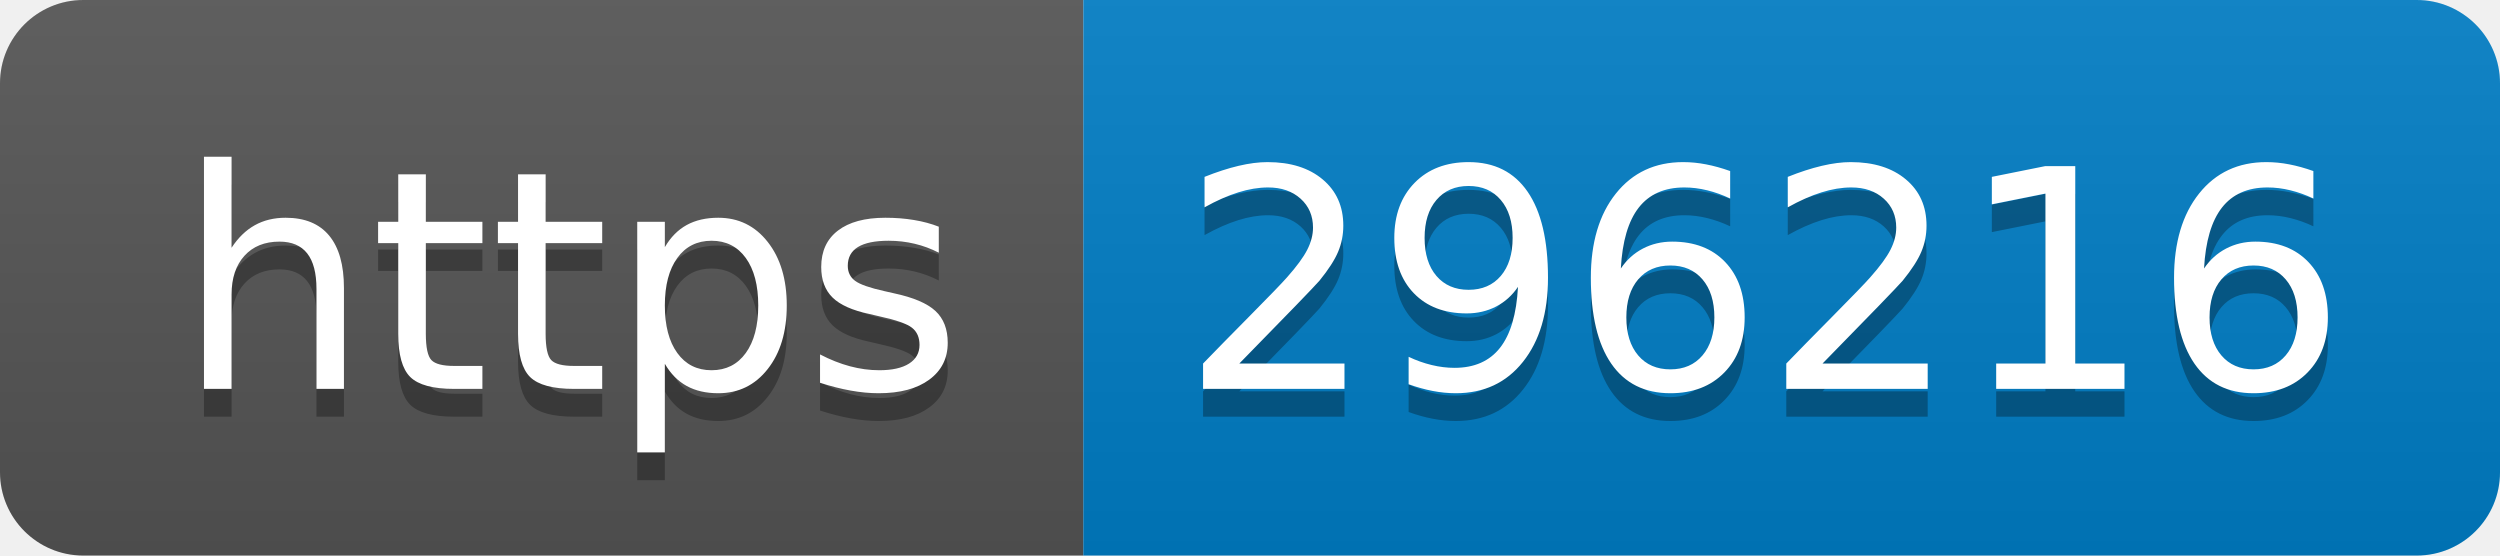
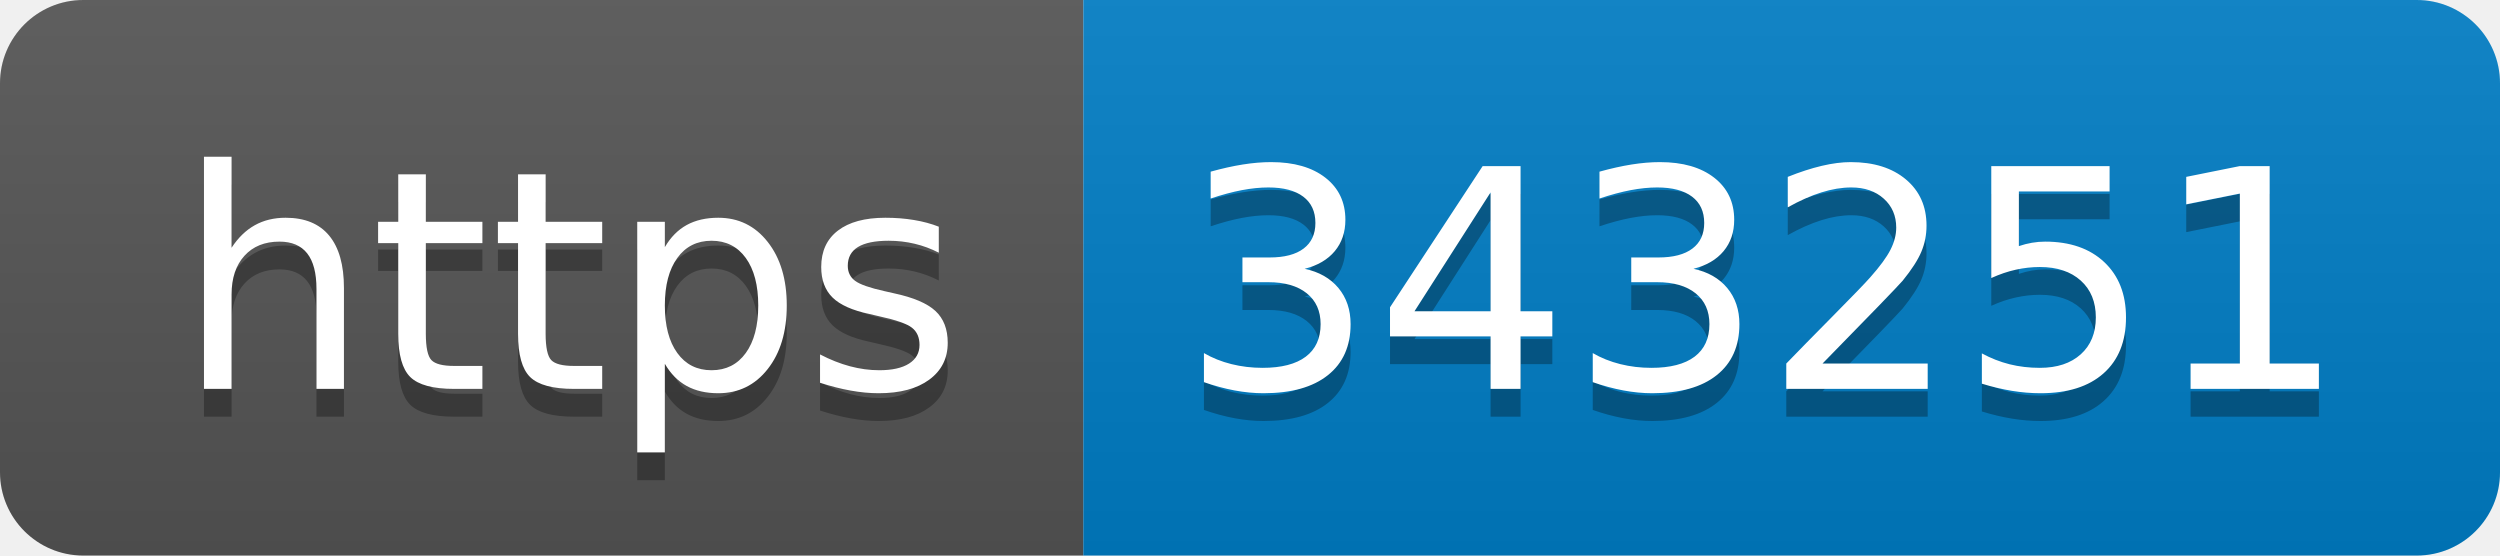
- <svg xmlns="http://www.w3.org/2000/svg" width="90" height="20" role="img" aria-label="https: 296216">
+ <svg xmlns="http://www.w3.org/2000/svg" width="90" height="20" role="img" aria-label="https: 343251">
  <linearGradient id="s" x2="0" y2="100%">
    <stop offset="0" stop-color="#bbb" stop-opacity=".1" />
    <stop offset="1" stop-opacity=".1" />
  </linearGradient>
  <clipPath id="r">
    <rect width="90" height="20" rx="3" fill="#fff" />
  </clipPath>
  <g clip-path="url(#r)">
    <rect width="39" height="20" fill="#555" />
    <rect x="39" width="51" height="20" fill="#007ec6" />
    <rect width="90" height="20" fill="url(#s)" />
  </g>
  <g fill="#fff" text-anchor="middle" font-family="Verdana,Geneva,DejaVu Sans,sans-serif" text-rendering="geometricPrecision" font-size="110">
    <text aria-hidden="true" x="205" y="150" fill="#010101" fill-opacity=".3" transform="scale(.1)" textLength="290">https</text>
    <text x="205" y="140" transform="scale(.1)" fill="#fff" textLength="290">https</text>
-     <text aria-hidden="true" x="635" y="150" fill="#010101" fill-opacity=".3" transform="scale(.1)" textLength="410">296216</text>
-     <text x="635" y="140" transform="scale(.1)" fill="#fff" textLength="410">296216</text>
+     <text aria-hidden="true" x="635" y="150" fill="#010101" fill-opacity=".3" transform="scale(.1)" textLength="410">343251</text>
+     <text x="635" y="140" transform="scale(.1)" fill="#fff" textLength="410">343251</text>
  </g>
</svg>
